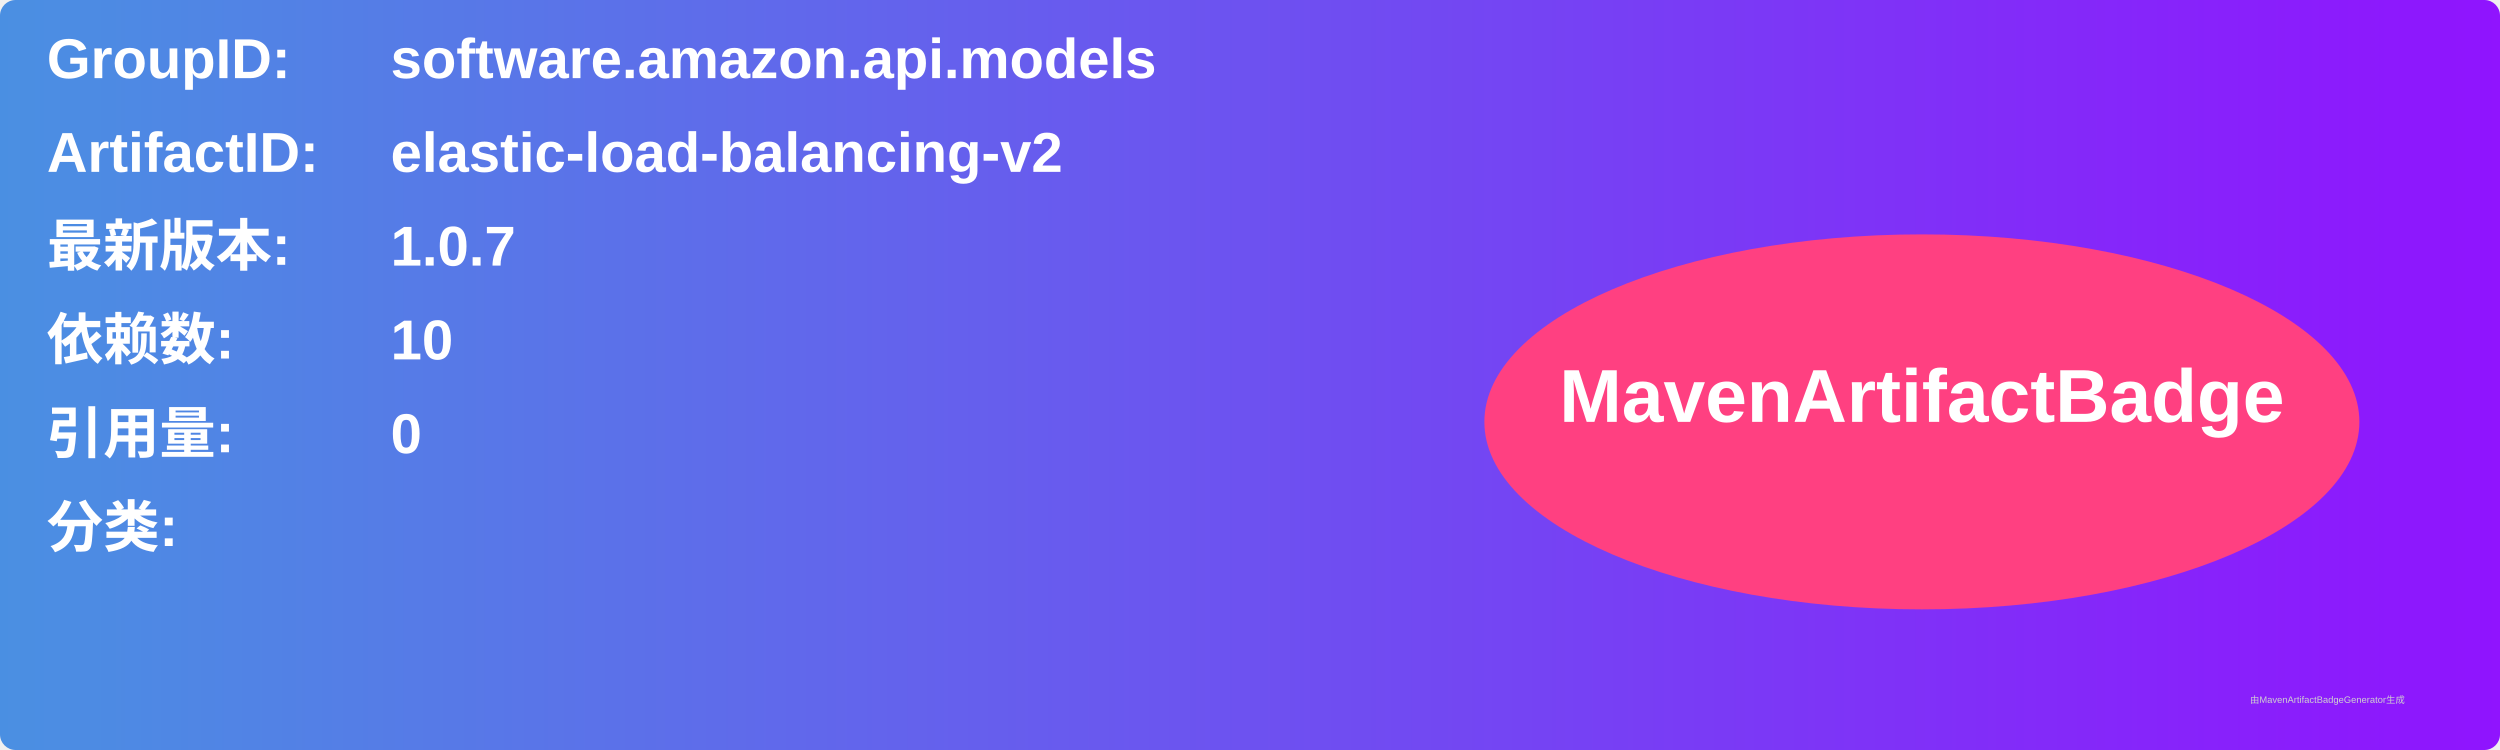
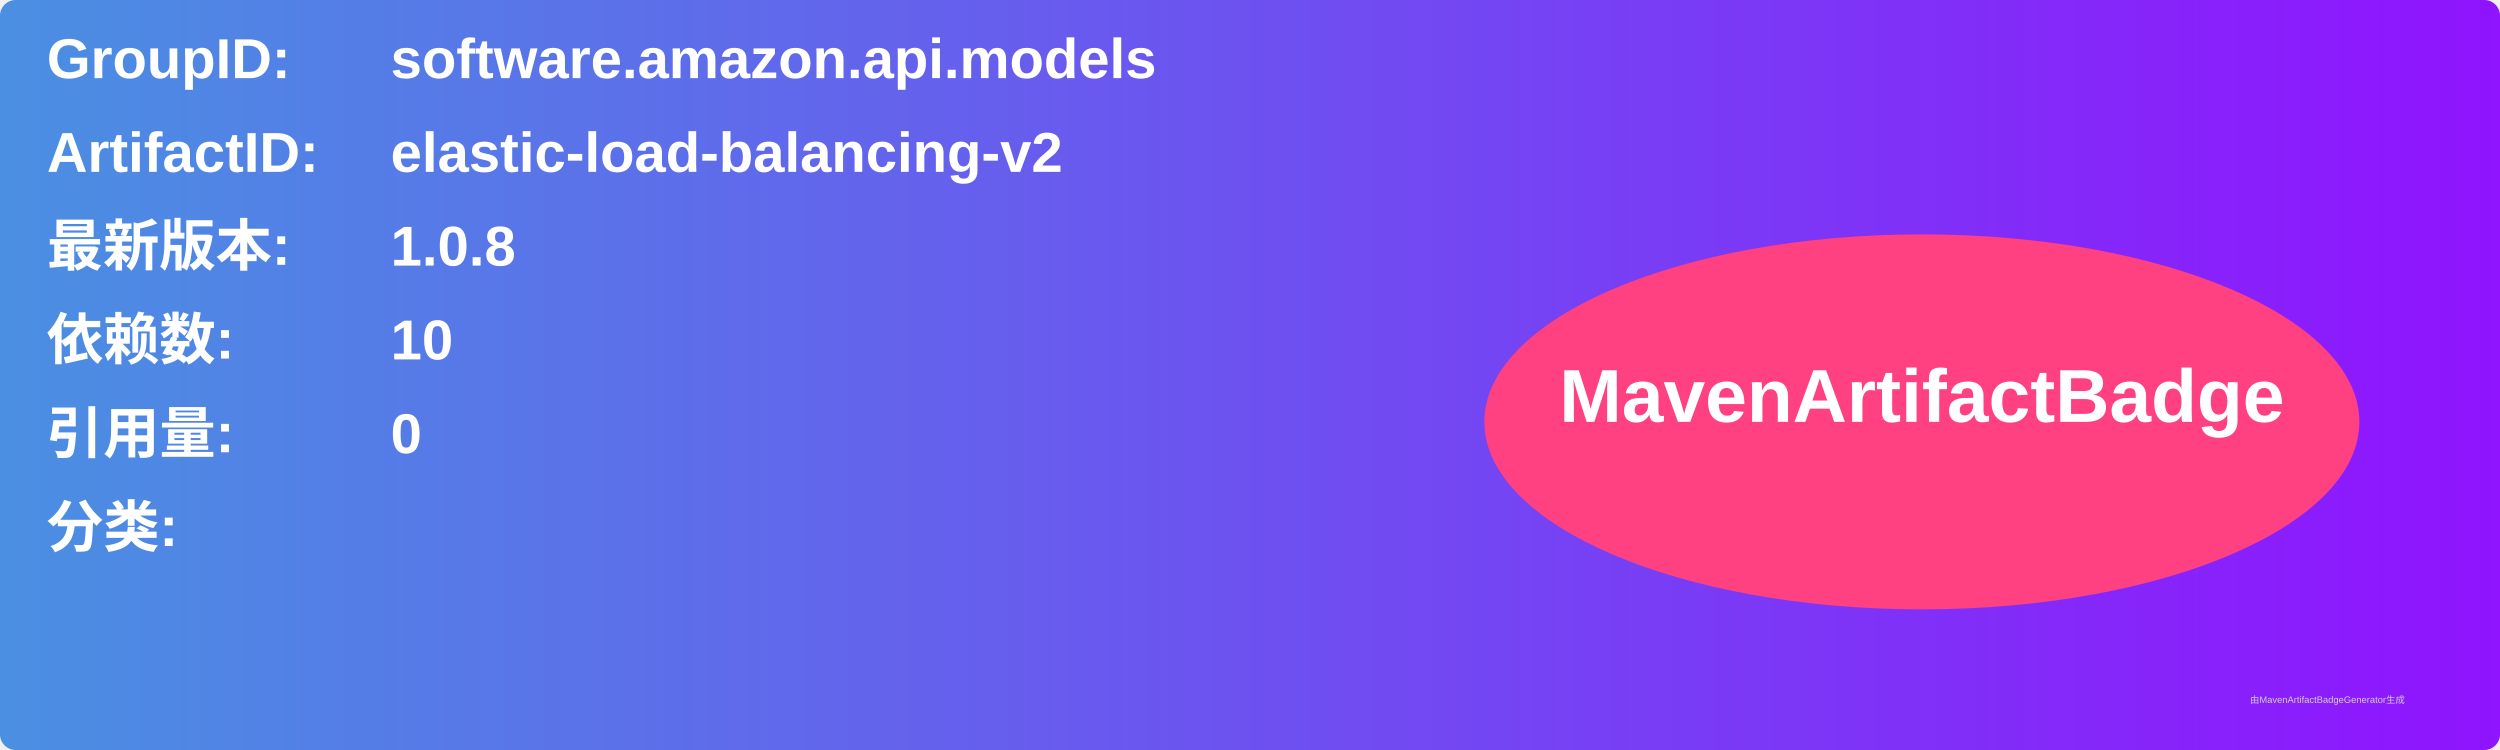
<svg xmlns="http://www.w3.org/2000/svg" width="800" height="240" viewBox="0 0 800 240">
  <linearGradient id="grad" x1="0%" y1="0%" x2="100%" y2="0%">
    <stop offset="0%" stop-color="#4a90e2" />
    <stop offset="100%" stop-color="#9013fe" />
  </linearGradient>
  <rect width="100%" height="100%" rx="5" ry="5" fill="url(#grad)" />
  <g transform="translate(15, 15)">
    <text x="0" y="10" font-family="Arial" font-size="18" fill="white" font-weight="bold" width="260">GroupID:</text>
    <text x="110" y="10" font-family="Arial" font-size="18" fill="white" font-weight="bold" width="460">software.amazon.api.models</text>
    <text x="0" y="40" font-family="Arial" font-size="18" fill="white" font-weight="bold" width="260">ArtifactID:</text>
    <text x="110" y="40" font-family="Arial" font-size="18" fill="white" font-weight="bold" width="460">elastic-load-balancing-v2</text>
    <text x="0" y="70" font-family="Arial" font-size="18" fill="white" font-weight="bold">最新版本:</text>
    <text x="110" y="70" font-family="Arial" font-size="18" fill="white" font-weight="bold">
-       <tspan font-weight="bold">1.0.7</tspan>
+       <tspan font-weight="bold">1.0.8</tspan>
    </text>
    <text x="0" y="100" font-family="Arial" font-size="18" fill="white" font-weight="bold">依赖数: </text>
    <text x="110" y="100" font-family="Arial" font-size="18" fill="white">
      <tspan font-weight="bold">10</tspan>
    </text>
    <text x="0" y="130" font-family="Arial" font-size="18" fill="white" font-weight="bold">引用量: </text>
    <text x="110" y="130" font-family="Arial" font-size="18" fill="white">
      <tspan font-weight="bold">0</tspan>
    </text>
    <text x="0" y="160" font-family="Arial" font-size="18" fill="white" font-weight="bold">分类:</text>
    <text x="10" y="190" font-family="Arial" font-size="10" fill="white">
      <tspan font-weight="bold" />
    </text>
    <ellipse cx="600" cy="120" rx="140" ry="60" fill="#ff4081" />
    <text x="600" y="120" text-anchor="middle" font-family="Arial" font-size="24" fill="white" font-weight="bold">MavenArtifactBadge</text>
  </g>
  <text x="720" y="225" font-family="Arial" font-size="3" fill="#d0d0d0">由MavenArtifactBadgeGenerator生成</text>
</svg>
